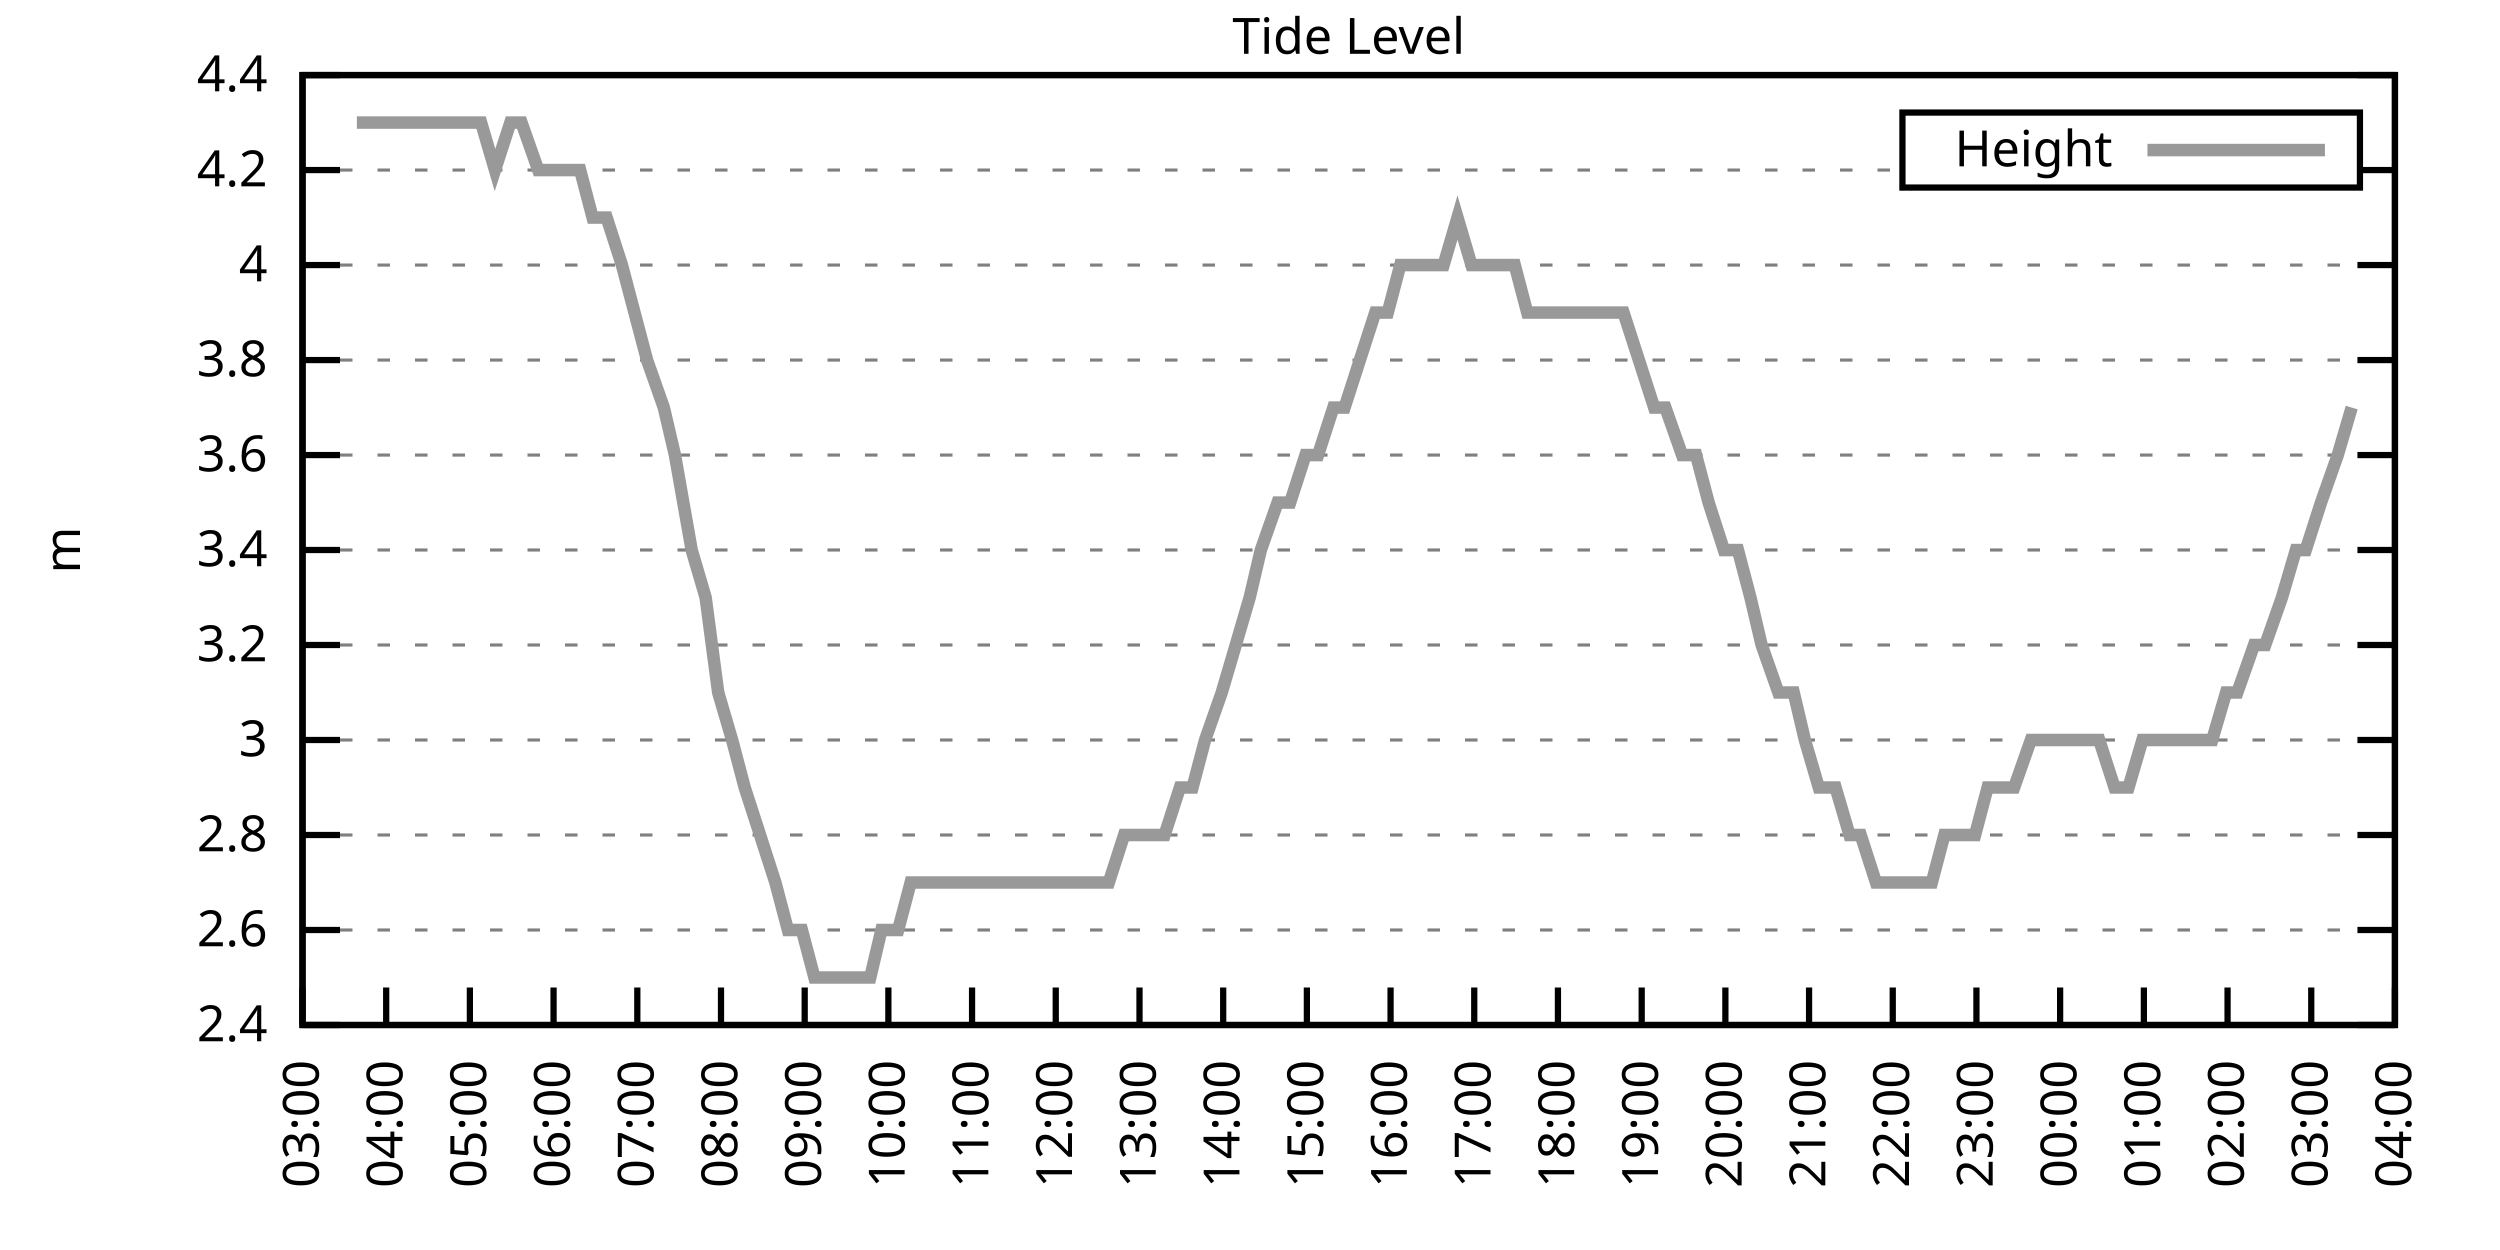
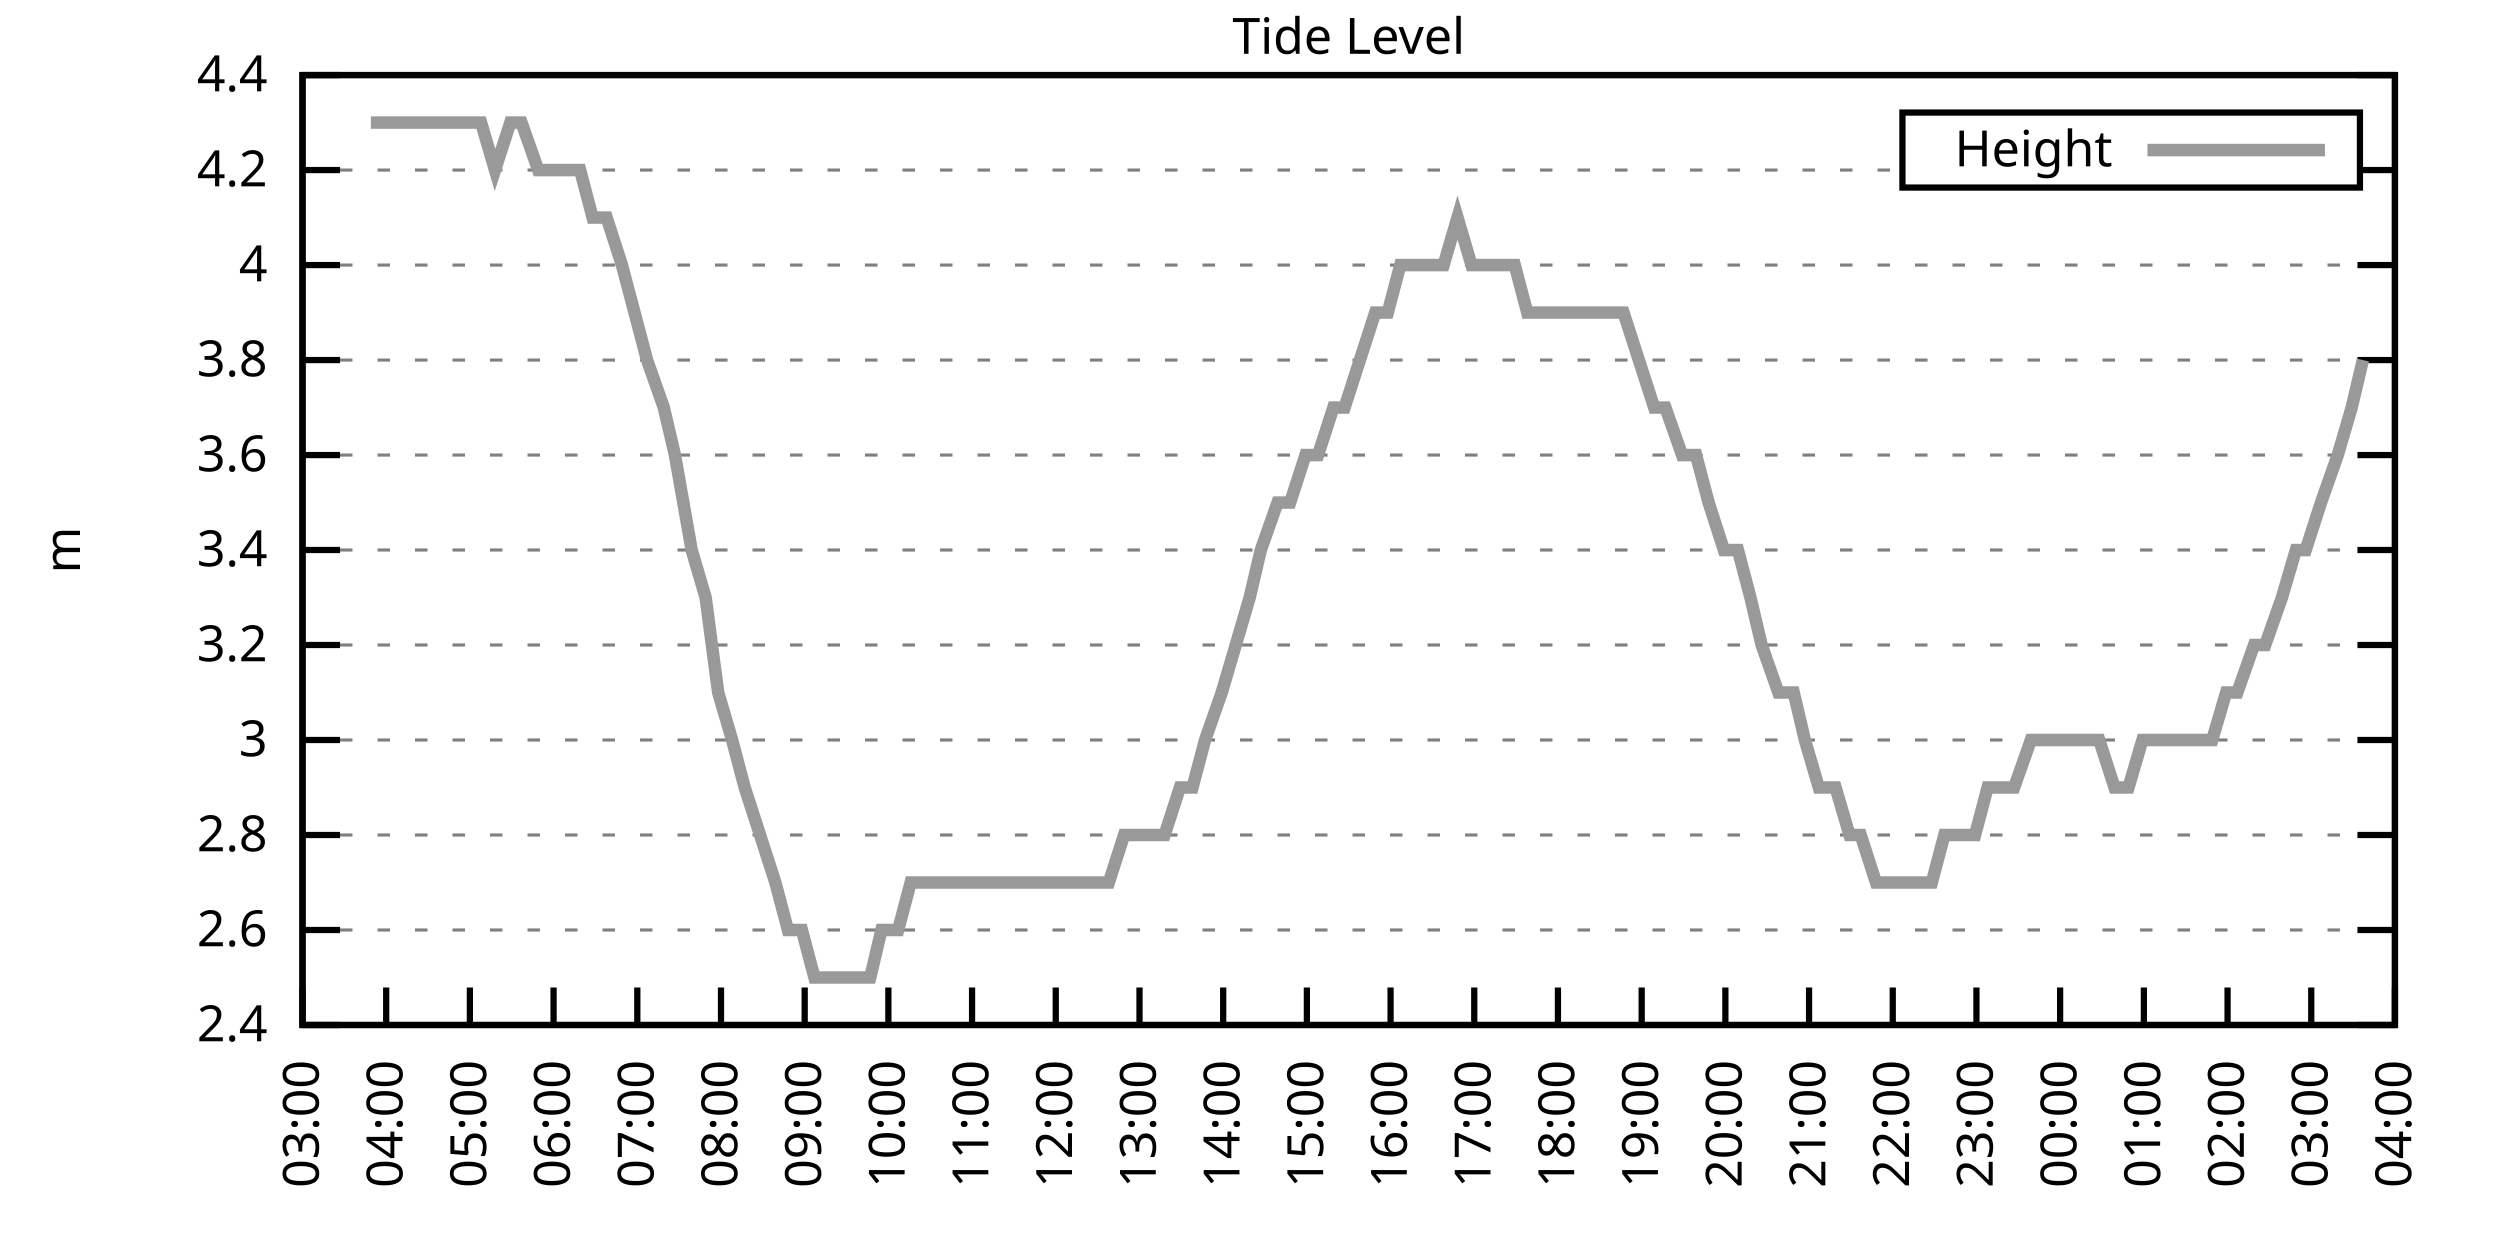
<svg xmlns="http://www.w3.org/2000/svg" xmlns:xlink="http://www.w3.org/1999/xlink" width="400" height="200" viewBox="0 0 400 200">
  <g id="gnuplot_canvas">
    <rect x="0" y="0" width="400" height="200" fill="none" />
    <defs>
      <circle id="gpDot" r="0.5" stroke-width="0.5" stroke="currentColor" />
      <path id="gpPt0" stroke-width="0.333" stroke="currentColor" d="M-1,0 h2 M0,-1 v2" />
      <path id="gpPt1" stroke-width="0.333" stroke="currentColor" d="M-1,-1 L1,1 M1,-1 L-1,1" />
      <path id="gpPt2" stroke-width="0.333" stroke="currentColor" d="M-1,0 L1,0 M0,-1 L0,1 M-1,-1 L1,1 M-1,1 L1,-1" />
      <rect id="gpPt3" stroke-width="0.333" stroke="currentColor" x="-1" y="-1" width="2" height="2" />
      <rect id="gpPt4" stroke-width="0.333" stroke="currentColor" fill="currentColor" x="-1" y="-1" width="2" height="2" />
      <circle id="gpPt5" stroke-width="0.333" stroke="currentColor" cx="0" cy="0" r="1" />
      <use xlink:href="#gpPt5" id="gpPt6" fill="currentColor" stroke="none" />
      <path id="gpPt7" stroke-width="0.333" stroke="currentColor" d="M0,-1.33 L-1.33,0.67 L1.33,0.67 z" />
      <use xlink:href="#gpPt7" id="gpPt8" fill="currentColor" stroke="none" />
      <use xlink:href="#gpPt7" id="gpPt9" stroke="currentColor" transform="rotate(180)" />
      <use xlink:href="#gpPt9" id="gpPt10" fill="currentColor" stroke="none" />
      <use xlink:href="#gpPt3" id="gpPt11" stroke="currentColor" transform="rotate(45)" />
      <use xlink:href="#gpPt11" id="gpPt12" fill="currentColor" stroke="none" />
      <path id="gpPt13" stroke-width="0.333" stroke="currentColor" d="M0,1.330 L1.265,0.411 L0.782,-1.067 L-0.782,-1.076 L-1.265,0.411 z" />
      <use xlink:href="#gpPt13" id="gpPt14" fill="currentColor" stroke="none" />
      <filter id="textbox" filterUnits="objectBoundingBox" x="0" y="0" height="1" width="1">
        <feFlood flood-color="white" flood-opacity="1" result="bgnd" />
        <feComposite in="SourceGraphic" in2="bgnd" operator="atop" />
      </filter>
      <filter id="greybox" filterUnits="objectBoundingBox" x="0" y="0" height="1" width="1">
        <feFlood flood-color="lightgrey" flood-opacity="1" result="grey" />
        <feComposite in="SourceGraphic" in2="grey" operator="atop" />
      </filter>
    </defs>
    <g fill="none" color="white" stroke="currentColor" stroke-width="1.00" stroke-linecap="butt" stroke-linejoin="miter">
</g>
    <g fill="none" color="black" stroke="currentColor" stroke-width="1.00" stroke-linecap="butt" stroke-linejoin="miter">
      <g stroke="none" shape-rendering="crispEdges">
        <polygon fill="rgb(255, 255, 255)" points="48.40,164.00 383.18,164.00 383.18,12.02 48.40,12.02 " />
      </g>
    </g>
    <g fill="none" color="black" stroke="currentColor" stroke-width="1.00" stroke-linecap="butt" stroke-linejoin="miter">
</g>
    <g fill="none" color="black" stroke="black" stroke-width="0.50" stroke-linecap="butt" stroke-linejoin="miter">
</g>
    <g fill="none" color="gray" stroke="currentColor" stroke-width="0.50" stroke-linecap="butt" stroke-linejoin="miter">
      <path stroke="gray" stroke-dasharray="2,4" class="gridline" d="M48.40,164.00 L383.19,164.00  " />
    </g>
    <g fill="none" color="gray" stroke="gray" stroke-width="1.00" stroke-linecap="butt" stroke-linejoin="miter">
</g>
    <g fill="none" color="black" stroke="currentColor" stroke-width="1.00" stroke-linecap="butt" stroke-linejoin="miter">
      <path stroke="black" d="M48.40,164.00 L54.40,164.00 M383.19,164.00 L377.19,164.00  " />
      <g transform="translate(42.80,166.60)" stroke="none" fill="black" font-family="Sans" font-size="8.00" text-anchor="end">
        <text>
          <tspan font-family="Sans"> 2.4</tspan>
        </text>
      </g>
    </g>
    <g fill="none" color="black" stroke="currentColor" stroke-width="1.00" stroke-linecap="butt" stroke-linejoin="miter">
</g>
    <g fill="none" color="black" stroke="black" stroke-width="0.50" stroke-linecap="butt" stroke-linejoin="miter">
</g>
    <g fill="none" color="gray" stroke="currentColor" stroke-width="0.50" stroke-linecap="butt" stroke-linejoin="miter">
      <path stroke="gray" stroke-dasharray="2,4" class="gridline" d="M48.40,148.80 L383.19,148.80  " />
    </g>
    <g fill="none" color="gray" stroke="gray" stroke-width="1.00" stroke-linecap="butt" stroke-linejoin="miter">
</g>
    <g fill="none" color="black" stroke="currentColor" stroke-width="1.00" stroke-linecap="butt" stroke-linejoin="miter">
      <path stroke="black" d="M48.40,148.80 L54.40,148.80 M383.19,148.80 L377.19,148.80  " />
      <g transform="translate(42.80,151.40)" stroke="none" fill="black" font-family="Sans" font-size="8.00" text-anchor="end">
        <text>
          <tspan font-family="Sans"> 2.6</tspan>
        </text>
      </g>
    </g>
    <g fill="none" color="black" stroke="currentColor" stroke-width="1.00" stroke-linecap="butt" stroke-linejoin="miter">
</g>
    <g fill="none" color="black" stroke="black" stroke-width="0.50" stroke-linecap="butt" stroke-linejoin="miter">
</g>
    <g fill="none" color="gray" stroke="currentColor" stroke-width="0.50" stroke-linecap="butt" stroke-linejoin="miter">
      <path stroke="gray" stroke-dasharray="2,4" class="gridline" d="M48.40,133.60 L383.19,133.60  " />
    </g>
    <g fill="none" color="gray" stroke="gray" stroke-width="1.00" stroke-linecap="butt" stroke-linejoin="miter">
</g>
    <g fill="none" color="black" stroke="currentColor" stroke-width="1.00" stroke-linecap="butt" stroke-linejoin="miter">
      <path stroke="black" d="M48.40,133.60 L54.40,133.60 M383.19,133.60 L377.19,133.60  " />
      <g transform="translate(42.80,136.20)" stroke="none" fill="black" font-family="Sans" font-size="8.00" text-anchor="end">
        <text>
          <tspan font-family="Sans"> 2.8</tspan>
        </text>
      </g>
    </g>
    <g fill="none" color="black" stroke="currentColor" stroke-width="1.00" stroke-linecap="butt" stroke-linejoin="miter">
</g>
    <g fill="none" color="black" stroke="black" stroke-width="0.50" stroke-linecap="butt" stroke-linejoin="miter">
</g>
    <g fill="none" color="gray" stroke="currentColor" stroke-width="0.50" stroke-linecap="butt" stroke-linejoin="miter">
      <path stroke="gray" stroke-dasharray="2,4" class="gridline" d="M48.40,118.40 L383.19,118.40  " />
    </g>
    <g fill="none" color="gray" stroke="gray" stroke-width="1.00" stroke-linecap="butt" stroke-linejoin="miter">
</g>
    <g fill="none" color="black" stroke="currentColor" stroke-width="1.00" stroke-linecap="butt" stroke-linejoin="miter">
      <path stroke="black" d="M48.40,118.40 L54.40,118.40 M383.19,118.40 L377.19,118.40  " />
      <g transform="translate(42.80,121.00)" stroke="none" fill="black" font-family="Sans" font-size="8.00" text-anchor="end">
        <text>
          <tspan font-family="Sans"> 3</tspan>
        </text>
      </g>
    </g>
    <g fill="none" color="black" stroke="currentColor" stroke-width="1.00" stroke-linecap="butt" stroke-linejoin="miter">
</g>
    <g fill="none" color="black" stroke="black" stroke-width="0.50" stroke-linecap="butt" stroke-linejoin="miter">
</g>
    <g fill="none" color="gray" stroke="currentColor" stroke-width="0.50" stroke-linecap="butt" stroke-linejoin="miter">
      <path stroke="gray" stroke-dasharray="2,4" class="gridline" d="M48.40,103.20 L383.19,103.20  " />
    </g>
    <g fill="none" color="gray" stroke="gray" stroke-width="1.00" stroke-linecap="butt" stroke-linejoin="miter">
</g>
    <g fill="none" color="black" stroke="currentColor" stroke-width="1.00" stroke-linecap="butt" stroke-linejoin="miter">
      <path stroke="black" d="M48.40,103.20 L54.40,103.20 M383.19,103.20 L377.19,103.20  " />
      <g transform="translate(42.80,105.80)" stroke="none" fill="black" font-family="Sans" font-size="8.00" text-anchor="end">
        <text>
          <tspan font-family="Sans"> 3.2</tspan>
        </text>
      </g>
    </g>
    <g fill="none" color="black" stroke="currentColor" stroke-width="1.00" stroke-linecap="butt" stroke-linejoin="miter">
</g>
    <g fill="none" color="black" stroke="black" stroke-width="0.50" stroke-linecap="butt" stroke-linejoin="miter">
</g>
    <g fill="none" color="gray" stroke="currentColor" stroke-width="0.50" stroke-linecap="butt" stroke-linejoin="miter">
      <path stroke="gray" stroke-dasharray="2,4" class="gridline" d="M48.40,88.00 L383.19,88.00  " />
    </g>
    <g fill="none" color="gray" stroke="gray" stroke-width="1.00" stroke-linecap="butt" stroke-linejoin="miter">
</g>
    <g fill="none" color="black" stroke="currentColor" stroke-width="1.00" stroke-linecap="butt" stroke-linejoin="miter">
      <path stroke="black" d="M48.40,88.00 L54.40,88.00 M383.19,88.00 L377.19,88.00  " />
      <g transform="translate(42.80,90.60)" stroke="none" fill="black" font-family="Sans" font-size="8.00" text-anchor="end">
        <text>
          <tspan font-family="Sans"> 3.4</tspan>
        </text>
      </g>
    </g>
    <g fill="none" color="black" stroke="currentColor" stroke-width="1.00" stroke-linecap="butt" stroke-linejoin="miter">
</g>
    <g fill="none" color="black" stroke="black" stroke-width="0.50" stroke-linecap="butt" stroke-linejoin="miter">
</g>
    <g fill="none" color="gray" stroke="currentColor" stroke-width="0.50" stroke-linecap="butt" stroke-linejoin="miter">
      <path stroke="gray" stroke-dasharray="2,4" class="gridline" d="M48.40,72.81 L383.19,72.81  " />
    </g>
    <g fill="none" color="gray" stroke="gray" stroke-width="1.00" stroke-linecap="butt" stroke-linejoin="miter">
</g>
    <g fill="none" color="black" stroke="currentColor" stroke-width="1.00" stroke-linecap="butt" stroke-linejoin="miter">
      <path stroke="black" d="M48.40,72.81 L54.40,72.81 M383.19,72.81 L377.19,72.81  " />
      <g transform="translate(42.80,75.41)" stroke="none" fill="black" font-family="Sans" font-size="8.00" text-anchor="end">
        <text>
          <tspan font-family="Sans"> 3.6</tspan>
        </text>
      </g>
    </g>
    <g fill="none" color="black" stroke="currentColor" stroke-width="1.00" stroke-linecap="butt" stroke-linejoin="miter">
</g>
    <g fill="none" color="black" stroke="black" stroke-width="0.50" stroke-linecap="butt" stroke-linejoin="miter">
</g>
    <g fill="none" color="gray" stroke="currentColor" stroke-width="0.50" stroke-linecap="butt" stroke-linejoin="miter">
      <path stroke="gray" stroke-dasharray="2,4" class="gridline" d="M48.40,57.61 L383.19,57.61  " />
    </g>
    <g fill="none" color="gray" stroke="gray" stroke-width="1.00" stroke-linecap="butt" stroke-linejoin="miter">
</g>
    <g fill="none" color="black" stroke="currentColor" stroke-width="1.00" stroke-linecap="butt" stroke-linejoin="miter">
      <path stroke="black" d="M48.40,57.61 L54.40,57.61 M383.19,57.61 L377.19,57.61  " />
      <g transform="translate(42.80,60.21)" stroke="none" fill="black" font-family="Sans" font-size="8.00" text-anchor="end">
        <text>
          <tspan font-family="Sans"> 3.8</tspan>
        </text>
      </g>
    </g>
    <g fill="none" color="black" stroke="currentColor" stroke-width="1.00" stroke-linecap="butt" stroke-linejoin="miter">
</g>
    <g fill="none" color="black" stroke="black" stroke-width="0.50" stroke-linecap="butt" stroke-linejoin="miter">
</g>
    <g fill="none" color="gray" stroke="currentColor" stroke-width="0.50" stroke-linecap="butt" stroke-linejoin="miter">
      <path stroke="gray" stroke-dasharray="2,4" class="gridline" d="M48.40,42.41 L383.19,42.41  " />
    </g>
    <g fill="none" color="gray" stroke="gray" stroke-width="1.00" stroke-linecap="butt" stroke-linejoin="miter">
</g>
    <g fill="none" color="black" stroke="currentColor" stroke-width="1.00" stroke-linecap="butt" stroke-linejoin="miter">
      <path stroke="black" d="M48.40,42.41 L54.40,42.41 M383.19,42.41 L377.19,42.41  " />
      <g transform="translate(42.80,45.01)" stroke="none" fill="black" font-family="Sans" font-size="8.00" text-anchor="end">
        <text>
          <tspan font-family="Sans"> 4</tspan>
        </text>
      </g>
    </g>
    <g fill="none" color="black" stroke="currentColor" stroke-width="1.00" stroke-linecap="butt" stroke-linejoin="miter">
</g>
    <g fill="none" color="black" stroke="black" stroke-width="0.50" stroke-linecap="butt" stroke-linejoin="miter">
</g>
    <g fill="none" color="gray" stroke="currentColor" stroke-width="0.50" stroke-linecap="butt" stroke-linejoin="miter">
      <path stroke="gray" stroke-dasharray="2,4" class="gridline" d="M48.40,27.21 L304.39,27.21 M377.59,27.21 L383.19,27.21  " />
    </g>
    <g fill="none" color="gray" stroke="gray" stroke-width="1.00" stroke-linecap="butt" stroke-linejoin="miter">
</g>
    <g fill="none" color="black" stroke="currentColor" stroke-width="1.00" stroke-linecap="butt" stroke-linejoin="miter">
      <path stroke="black" d="M48.40,27.21 L54.40,27.21 M383.19,27.21 L377.19,27.21  " />
      <g transform="translate(42.80,29.81)" stroke="none" fill="black" font-family="Sans" font-size="8.00" text-anchor="end">
        <text>
          <tspan font-family="Sans"> 4.2</tspan>
        </text>
      </g>
    </g>
    <g fill="none" color="black" stroke="currentColor" stroke-width="1.00" stroke-linecap="butt" stroke-linejoin="miter">
</g>
    <g fill="none" color="black" stroke="black" stroke-width="0.50" stroke-linecap="butt" stroke-linejoin="miter">
</g>
    <g fill="none" color="gray" stroke="currentColor" stroke-width="0.50" stroke-linecap="butt" stroke-linejoin="miter">
      <path stroke="gray" stroke-dasharray="2,4" class="gridline" d="M48.40,12.01 L383.19,12.01  " />
    </g>
    <g fill="none" color="gray" stroke="gray" stroke-width="1.00" stroke-linecap="butt" stroke-linejoin="miter">
</g>
    <g fill="none" color="black" stroke="currentColor" stroke-width="1.00" stroke-linecap="butt" stroke-linejoin="miter">
      <path stroke="black" d="M48.40,12.01 L54.40,12.01 M383.19,12.01 L377.19,12.01  " />
      <g transform="translate(42.80,14.61)" stroke="none" fill="black" font-family="Sans" font-size="8.00" text-anchor="end">
        <text>
          <tspan font-family="Sans"> 4.4</tspan>
        </text>
      </g>
    </g>
    <g fill="none" color="black" stroke="currentColor" stroke-width="1.00" stroke-linecap="butt" stroke-linejoin="miter">
      <path stroke="black" d="M48.40,164.00 L48.40,158.00  " />
      <g transform="translate(51.00,169.60) rotate(270.00)" stroke="none" fill="black" font-family="Sans" font-size="8.00" text-anchor="end">
        <text>
          <tspan font-family="Sans">03:00</tspan>
        </text>
      </g>
    </g>
    <g fill="none" color="black" stroke="currentColor" stroke-width="1.00" stroke-linecap="butt" stroke-linejoin="miter">
      <path stroke="black" d="M61.79,164.00 L61.79,158.00  " />
      <g transform="translate(64.39,169.60) rotate(270.00)" stroke="none" fill="black" font-family="Sans" font-size="8.00" text-anchor="end">
        <text>
          <tspan font-family="Sans">04:00</tspan>
        </text>
      </g>
    </g>
    <g fill="none" color="black" stroke="currentColor" stroke-width="1.00" stroke-linecap="butt" stroke-linejoin="miter">
      <path stroke="black" d="M75.18,164.00 L75.18,158.00  " />
      <g transform="translate(77.78,169.60) rotate(270.00)" stroke="none" fill="black" font-family="Sans" font-size="8.00" text-anchor="end">
        <text>
          <tspan font-family="Sans">05:00</tspan>
        </text>
      </g>
    </g>
    <g fill="none" color="black" stroke="currentColor" stroke-width="1.00" stroke-linecap="butt" stroke-linejoin="miter">
      <path stroke="black" d="M88.57,164.00 L88.57,158.00  " />
      <g transform="translate(91.17,169.60) rotate(270.00)" stroke="none" fill="black" font-family="Sans" font-size="8.00" text-anchor="end">
        <text>
          <tspan font-family="Sans">06:00</tspan>
        </text>
      </g>
    </g>
    <g fill="none" color="black" stroke="currentColor" stroke-width="1.00" stroke-linecap="butt" stroke-linejoin="miter">
      <path stroke="black" d="M101.97,164.00 L101.97,158.00  " />
      <g transform="translate(104.57,169.60) rotate(270.00)" stroke="none" fill="black" font-family="Sans" font-size="8.00" text-anchor="end">
        <text>
          <tspan font-family="Sans">07:00</tspan>
        </text>
      </g>
    </g>
    <g fill="none" color="black" stroke="currentColor" stroke-width="1.00" stroke-linecap="butt" stroke-linejoin="miter">
      <path stroke="black" d="M115.36,164.00 L115.36,158.00  " />
      <g transform="translate(117.96,169.60) rotate(270.00)" stroke="none" fill="black" font-family="Sans" font-size="8.00" text-anchor="end">
        <text>
          <tspan font-family="Sans">08:00</tspan>
        </text>
      </g>
    </g>
    <g fill="none" color="black" stroke="currentColor" stroke-width="1.00" stroke-linecap="butt" stroke-linejoin="miter">
      <path stroke="black" d="M128.75,164.00 L128.75,158.00  " />
      <g transform="translate(131.35,169.60) rotate(270.00)" stroke="none" fill="black" font-family="Sans" font-size="8.00" text-anchor="end">
        <text>
          <tspan font-family="Sans">09:00</tspan>
        </text>
      </g>
    </g>
    <g fill="none" color="black" stroke="currentColor" stroke-width="1.00" stroke-linecap="butt" stroke-linejoin="miter">
      <path stroke="black" d="M142.14,164.00 L142.14,158.00  " />
      <g transform="translate(144.74,169.60) rotate(270.00)" stroke="none" fill="black" font-family="Sans" font-size="8.00" text-anchor="end">
        <text>
          <tspan font-family="Sans">10:00</tspan>
        </text>
      </g>
    </g>
    <g fill="none" color="black" stroke="currentColor" stroke-width="1.00" stroke-linecap="butt" stroke-linejoin="miter">
      <path stroke="black" d="M155.53,164.00 L155.53,158.00  " />
      <g transform="translate(158.13,169.60) rotate(270.00)" stroke="none" fill="black" font-family="Sans" font-size="8.00" text-anchor="end">
        <text>
          <tspan font-family="Sans">11:00</tspan>
        </text>
      </g>
    </g>
    <g fill="none" color="black" stroke="currentColor" stroke-width="1.00" stroke-linecap="butt" stroke-linejoin="miter">
      <path stroke="black" d="M168.92,164.00 L168.92,158.00  " />
      <g transform="translate(171.52,169.60) rotate(270.00)" stroke="none" fill="black" font-family="Sans" font-size="8.00" text-anchor="end">
        <text>
          <tspan font-family="Sans">12:00</tspan>
        </text>
      </g>
    </g>
    <g fill="none" color="black" stroke="currentColor" stroke-width="1.00" stroke-linecap="butt" stroke-linejoin="miter">
      <path stroke="black" d="M182.32,164.00 L182.32,158.00  " />
      <g transform="translate(184.92,169.60) rotate(270.00)" stroke="none" fill="black" font-family="Sans" font-size="8.00" text-anchor="end">
        <text>
          <tspan font-family="Sans">13:00</tspan>
        </text>
      </g>
    </g>
    <g fill="none" color="black" stroke="currentColor" stroke-width="1.00" stroke-linecap="butt" stroke-linejoin="miter">
      <path stroke="black" d="M195.71,164.00 L195.71,158.00  " />
      <g transform="translate(198.31,169.60) rotate(270.00)" stroke="none" fill="black" font-family="Sans" font-size="8.00" text-anchor="end">
        <text>
          <tspan font-family="Sans">14:00</tspan>
        </text>
      </g>
    </g>
    <g fill="none" color="black" stroke="currentColor" stroke-width="1.00" stroke-linecap="butt" stroke-linejoin="miter">
      <path stroke="black" d="M209.10,164.00 L209.10,158.00  " />
      <g transform="translate(211.70,169.60) rotate(270.00)" stroke="none" fill="black" font-family="Sans" font-size="8.00" text-anchor="end">
        <text>
          <tspan font-family="Sans">15:00</tspan>
        </text>
      </g>
    </g>
    <g fill="none" color="black" stroke="currentColor" stroke-width="1.00" stroke-linecap="butt" stroke-linejoin="miter">
      <path stroke="black" d="M222.49,164.00 L222.49,158.00  " />
      <g transform="translate(225.09,169.60) rotate(270.00)" stroke="none" fill="black" font-family="Sans" font-size="8.00" text-anchor="end">
        <text>
          <tspan font-family="Sans">16:00</tspan>
        </text>
      </g>
    </g>
    <g fill="none" color="black" stroke="currentColor" stroke-width="1.00" stroke-linecap="butt" stroke-linejoin="miter">
      <path stroke="black" d="M235.88,164.00 L235.88,158.00  " />
      <g transform="translate(238.48,169.60) rotate(270.00)" stroke="none" fill="black" font-family="Sans" font-size="8.00" text-anchor="end">
        <text>
          <tspan font-family="Sans">17:00</tspan>
        </text>
      </g>
    </g>
    <g fill="none" color="black" stroke="currentColor" stroke-width="1.00" stroke-linecap="butt" stroke-linejoin="miter">
      <path stroke="black" d="M249.27,164.00 L249.27,158.00  " />
      <g transform="translate(251.87,169.60) rotate(270.00)" stroke="none" fill="black" font-family="Sans" font-size="8.00" text-anchor="end">
        <text>
          <tspan font-family="Sans">18:00</tspan>
        </text>
      </g>
    </g>
    <g fill="none" color="black" stroke="currentColor" stroke-width="1.00" stroke-linecap="butt" stroke-linejoin="miter">
      <path stroke="black" d="M262.67,164.00 L262.67,158.00  " />
      <g transform="translate(265.27,169.60) rotate(270.00)" stroke="none" fill="black" font-family="Sans" font-size="8.00" text-anchor="end">
        <text>
          <tspan font-family="Sans">19:00</tspan>
        </text>
      </g>
    </g>
    <g fill="none" color="black" stroke="currentColor" stroke-width="1.00" stroke-linecap="butt" stroke-linejoin="miter">
      <path stroke="black" d="M276.06,164.00 L276.06,158.00  " />
      <g transform="translate(278.66,169.60) rotate(270.00)" stroke="none" fill="black" font-family="Sans" font-size="8.00" text-anchor="end">
        <text>
          <tspan font-family="Sans">20:00</tspan>
        </text>
      </g>
    </g>
    <g fill="none" color="black" stroke="currentColor" stroke-width="1.00" stroke-linecap="butt" stroke-linejoin="miter">
      <path stroke="black" d="M289.45,164.00 L289.45,158.00  " />
      <g transform="translate(292.05,169.60) rotate(270.00)" stroke="none" fill="black" font-family="Sans" font-size="8.00" text-anchor="end">
        <text>
          <tspan font-family="Sans">21:00</tspan>
        </text>
      </g>
    </g>
    <g fill="none" color="black" stroke="currentColor" stroke-width="1.00" stroke-linecap="butt" stroke-linejoin="miter">
      <path stroke="black" d="M302.84,164.00 L302.84,158.00  " />
      <g transform="translate(305.44,169.60) rotate(270.00)" stroke="none" fill="black" font-family="Sans" font-size="8.00" text-anchor="end">
        <text>
          <tspan font-family="Sans">22:00</tspan>
        </text>
      </g>
    </g>
    <g fill="none" color="black" stroke="currentColor" stroke-width="1.00" stroke-linecap="butt" stroke-linejoin="miter">
      <path stroke="black" d="M316.23,164.00 L316.23,158.00  " />
      <g transform="translate(318.83,169.60) rotate(270.00)" stroke="none" fill="black" font-family="Sans" font-size="8.00" text-anchor="end">
        <text>
          <tspan font-family="Sans">23:00</tspan>
        </text>
      </g>
    </g>
    <g fill="none" color="black" stroke="currentColor" stroke-width="1.00" stroke-linecap="butt" stroke-linejoin="miter">
      <path stroke="black" d="M329.62,164.00 L329.62,158.00  " />
      <g transform="translate(332.22,169.60) rotate(270.00)" stroke="none" fill="black" font-family="Sans" font-size="8.00" text-anchor="end">
        <text>
          <tspan font-family="Sans">00:00</tspan>
        </text>
      </g>
    </g>
    <g fill="none" color="black" stroke="currentColor" stroke-width="1.00" stroke-linecap="butt" stroke-linejoin="miter">
      <path stroke="black" d="M343.02,164.00 L343.02,158.00  " />
      <g transform="translate(345.62,169.60) rotate(270.00)" stroke="none" fill="black" font-family="Sans" font-size="8.00" text-anchor="end">
        <text>
          <tspan font-family="Sans">01:00</tspan>
        </text>
      </g>
    </g>
    <g fill="none" color="black" stroke="currentColor" stroke-width="1.00" stroke-linecap="butt" stroke-linejoin="miter">
      <path stroke="black" d="M356.41,164.00 L356.41,158.00  " />
      <g transform="translate(359.01,169.60) rotate(270.00)" stroke="none" fill="black" font-family="Sans" font-size="8.00" text-anchor="end">
        <text>
          <tspan font-family="Sans">02:00</tspan>
        </text>
      </g>
    </g>
    <g fill="none" color="black" stroke="currentColor" stroke-width="1.00" stroke-linecap="butt" stroke-linejoin="miter">
      <path stroke="black" d="M369.80,164.00 L369.80,158.00  " />
      <g transform="translate(372.40,169.60) rotate(270.00)" stroke="none" fill="black" font-family="Sans" font-size="8.00" text-anchor="end">
        <text>
          <tspan font-family="Sans">03:00</tspan>
        </text>
      </g>
    </g>
    <g fill="none" color="black" stroke="currentColor" stroke-width="1.00" stroke-linecap="butt" stroke-linejoin="miter">
      <path stroke="black" d="M383.19,164.00 L383.19,158.00  " />
      <g transform="translate(385.79,169.60) rotate(270.00)" stroke="none" fill="black" font-family="Sans" font-size="8.00" text-anchor="end">
        <text>
          <tspan font-family="Sans">04:00</tspan>
        </text>
      </g>
    </g>
    <g fill="none" color="black" stroke="currentColor" stroke-width="1.00" stroke-linecap="butt" stroke-linejoin="miter">
</g>
    <g fill="none" color="black" stroke="currentColor" stroke-width="1.00" stroke-linecap="butt" stroke-linejoin="miter">
      <path stroke="black" d="M48.40,12.01 L48.40,164.00 L383.19,164.00 L383.19,12.01 L48.40,12.01 Z  " />
    </g>
    <g fill="none" color="black" stroke="currentColor" stroke-width="1.00" stroke-linecap="butt" stroke-linejoin="miter">
</g>
    <g fill="none" color="black" stroke="currentColor" stroke-width="1.00" stroke-linecap="butt" stroke-linejoin="miter">
      <path stroke="black" d="M304.39,30.01 L304.39,18.01 L377.59,18.01 L377.59,30.01 L304.39,30.01 Z  " />
    </g>
    <g id="Tide_level_plot_1">
      <g fill="none" color="white" stroke="black" stroke-width="2.00" stroke-linecap="butt" stroke-linejoin="miter">
</g>
      <g fill="none" color="black" stroke="currentColor" stroke-width="2.00" stroke-linecap="butt" stroke-linejoin="miter">
        <g transform="translate(337.99,26.61)" stroke="none" fill="black" font-family="Sans" font-size="8.00" text-anchor="end">
          <text>
            <tspan font-family="Sans">Height</tspan>
          </text>
        </g>
      </g>
      <g fill="none" color="black" stroke="currentColor" stroke-width="2.00" stroke-linecap="butt" stroke-linejoin="miter">
-         <path stroke="rgb(153, 153, 153)" d="M343.59,24.01 L371.99,24.01 M57.10,19.61 L59.34,19.61 L61.57,19.61 L62.91,19.61 L65.14,19.61 L67.82,19.61   L70.50,19.61 L72.73,19.61 L74.74,19.61 L76.97,19.61 L79.20,27.21 L81.66,19.61 L83.44,19.61 L86.12,27.21   L88.13,27.21 L90.14,27.21 L92.82,27.21 L94.82,34.81 L97.06,34.81 L99.51,42.41 L101.52,50.01 L103.53,57.61   L106.21,65.21 L107.99,72.81 L110.67,88.01 L112.90,95.60 L114.91,110.80 L117.14,118.40 L119.15,126.00 L121.61,133.60   L124.06,141.20 L126.07,148.80 L128.30,148.80 L130.31,156.40 L132.99,156.40 L135.00,156.40 L137.45,156.40 L139.24,156.40   L141.03,148.80 L143.70,148.80 L145.71,141.20 L147.72,141.20 L149.95,141.20 L152.41,141.20 L155.31,141.20 L157.54,141.20   L159.77,141.20 L163.79,141.20 L166.47,141.20 L168.25,141.20 L170.93,141.20 L173.17,141.20 L175.17,141.20 L177.41,141.20   L179.86,133.60 L181.65,133.60 L184.32,133.60 L186.33,133.60 L188.79,126.00 L190.80,126.00 L192.81,118.40 L195.48,110.80   L197.72,103.20 L199.95,95.60 L201.73,88.01 L204.41,80.41 L206.42,80.41 L208.88,72.81 L210.88,72.81 L213.34,65.21   L215.13,65.21 L217.58,57.61 L220.04,50.01 L222.04,50.01 L224.05,42.41 L226.51,42.41 L228.96,42.41 L230.97,42.41   L233.20,34.81 L235.44,42.41 L237.44,42.41 L240.12,42.41 L242.36,42.41 L244.36,50.01 L246.82,50.01 L248.16,50.01   L251.28,50.01 L253.29,50.01 L255.75,50.01 L257.98,50.01 L259.76,50.01 L262.22,57.61 L264.67,65.21 L266.46,65.21   L269.14,72.81 L271.37,72.81 L273.38,80.41 L275.83,88.01 L278.07,88.01 L280.07,95.60 L281.86,103.20 L284.54,110.80   L286.99,110.80 L288.78,118.40 L291.01,126.00 L293.69,126.00 L295.92,133.60 L297.71,133.60 L300.16,141.20 L302.62,141.20   L304.63,141.20 L307.08,141.20 L309.09,141.20 L311.10,133.60 L313.78,133.60 L316.01,133.60 L318.02,126.00 L320.47,126.00   L322.26,126.00 L324.94,118.40 L327.17,118.40 L329.18,118.40 L331.19,118.40 L333.64,118.40 L335.87,118.40 L338.33,126.00   L340.56,126.00 L342.79,118.40 L344.58,118.40 L346.81,118.40 L349.49,118.40 L351.72,118.40 L353.95,118.40 L356.18,110.80   L357.97,110.80 L360.65,103.20 L362.43,103.20 L365.11,95.60 L367.34,88.01 L368.91,88.01 L371.36,80.41 L374.04,72.81   L376.27,65.21  " />
+         <path stroke="rgb(153, 153, 153)" d="M343.59,24.01 L371.99,24.01 M59.34,19.61 L61.57,19.61 L62.91,19.61 L65.14,19.61 L67.82,19.61 L70.50,19.61   L72.73,19.61 L74.74,19.61 L76.97,19.61 L79.20,27.21 L81.66,19.61 L83.44,19.61 L86.12,27.21 L88.13,27.21   L90.14,27.21 L92.82,27.21 L94.82,34.81 L97.06,34.81 L99.51,42.41 L101.52,50.01 L103.53,57.61 L106.21,65.21   L107.99,72.81 L110.67,88.01 L112.90,95.60 L114.91,110.80 L117.14,118.40 L119.15,126.00 L121.61,133.60 L124.06,141.20   L126.07,148.80 L128.30,148.80 L130.31,156.40 L132.99,156.40 L135.00,156.40 L137.45,156.40 L139.24,156.40 L141.03,148.80   L143.70,148.80 L145.71,141.20 L147.72,141.20 L149.95,141.20 L152.41,141.20 L155.31,141.20 L157.54,141.20 L159.77,141.20   L163.79,141.20 L166.47,141.20 L168.25,141.20 L170.93,141.20 L173.17,141.20 L175.17,141.20 L177.41,141.20 L179.86,133.60   L181.65,133.60 L184.32,133.60 L186.33,133.60 L188.79,126.00 L190.80,126.00 L192.81,118.40 L195.48,110.80 L197.72,103.20   L199.95,95.60 L201.73,88.01 L204.41,80.41 L206.42,80.41 L208.88,72.81 L210.88,72.81 L213.34,65.21 L215.13,65.21   L217.58,57.61 L220.04,50.01 L222.04,50.01 L224.05,42.41 L226.51,42.41 L228.96,42.41 L230.97,42.41 L233.20,34.81   L235.44,42.41 L237.44,42.41 L240.12,42.41 L242.36,42.41 L244.36,50.01 L246.82,50.01 L248.16,50.01 L251.28,50.01   L253.29,50.01 L255.75,50.01 L257.98,50.01 L259.76,50.01 L262.22,57.61 L264.67,65.21 L266.46,65.21 L269.14,72.81   L271.37,72.81 L273.38,80.41 L275.83,88.01 L278.07,88.01 L280.07,95.60 L281.86,103.20 L284.54,110.80 L286.99,110.80   L288.78,118.40 L291.01,126.00 L293.69,126.00 L295.92,133.60 L297.71,133.60 L300.16,141.20 L302.62,141.20 L304.63,141.20   L307.08,141.20 L309.09,141.20 L311.10,133.60 L313.78,133.60 L316.01,133.60 L318.02,126.00 L320.47,126.00 L322.26,126.00   L324.94,118.40 L327.17,118.40 L329.18,118.40 L331.19,118.40 L333.64,118.40 L335.87,118.40 L338.33,126.00 L340.56,126.00   L342.79,118.40 L344.58,118.40 L346.81,118.40 L349.49,118.40 L351.72,118.40 L353.95,118.40 L356.18,110.80 L357.97,110.80   L360.65,103.20 L362.43,103.20 L365.11,95.60 L367.34,88.01 L368.91,88.01 L371.36,80.41 L374.04,72.81 L376.27,65.21   L378.06,57.61  " />
      </g>
    </g>
    <g fill="none" color="black" stroke="currentColor" stroke-width="2.00" stroke-linecap="butt" stroke-linejoin="miter">
</g>
    <g fill="none" color="black" stroke="black" stroke-width="1.00" stroke-linecap="butt" stroke-linejoin="miter">
</g>
    <g fill="none" color="black" stroke="currentColor" stroke-width="1.00" stroke-linecap="butt" stroke-linejoin="miter">
      <path stroke="black" d="M48.40,12.01 L48.40,164.00 L383.19,164.00 L383.19,12.01 L48.40,12.01 Z  " />
      <g transform="translate(12.80,88.01) rotate(270.00)" stroke="none" fill="black" font-family="Sans" font-size="8.00" text-anchor="middle">
        <text>
          <tspan font-family="Sans">m</tspan>
        </text>
      </g>
    </g>
    <g fill="none" color="black" stroke="currentColor" stroke-width="1.00" stroke-linecap="butt" stroke-linejoin="miter">
</g>
    <g fill="none" color="black" stroke="currentColor" stroke-width="1.00" stroke-linecap="butt" stroke-linejoin="miter">
      <g transform="translate(215.79,8.61)" stroke="none" fill="black" font-family="Sans" font-size="8.00" text-anchor="middle">
        <text>
          <tspan font-family="Sans">Tide Level</tspan>
        </text>
      </g>
    </g>
    <g fill="none" color="black" stroke="currentColor" stroke-width="1.00" stroke-linecap="butt" stroke-linejoin="miter">
</g>
  </g>
</svg>
